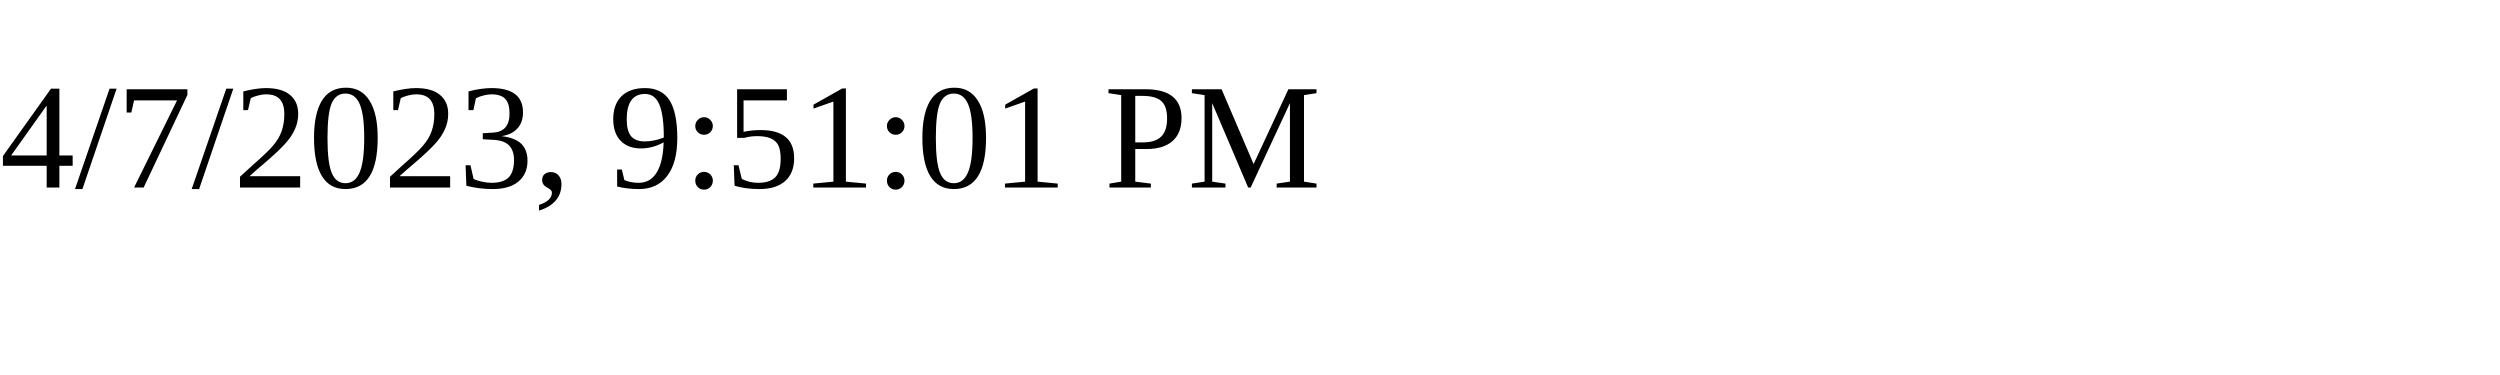
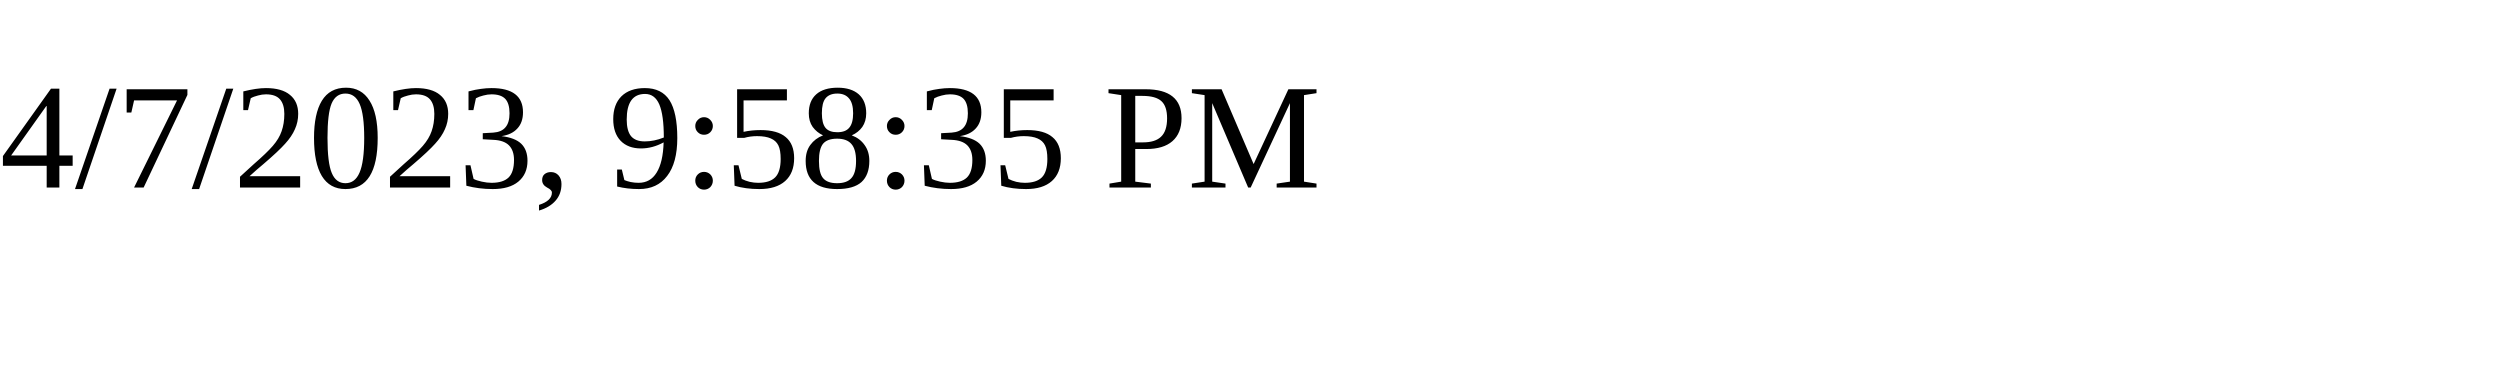
<svg xmlns="http://www.w3.org/2000/svg" height="30" width="200">
-   <text x="0" y="15">4/7/2023, 9:51:01 PM</text>
+   <text x="0" y="15">4/7/2023, 9:58:35 PM</text>
</svg>
